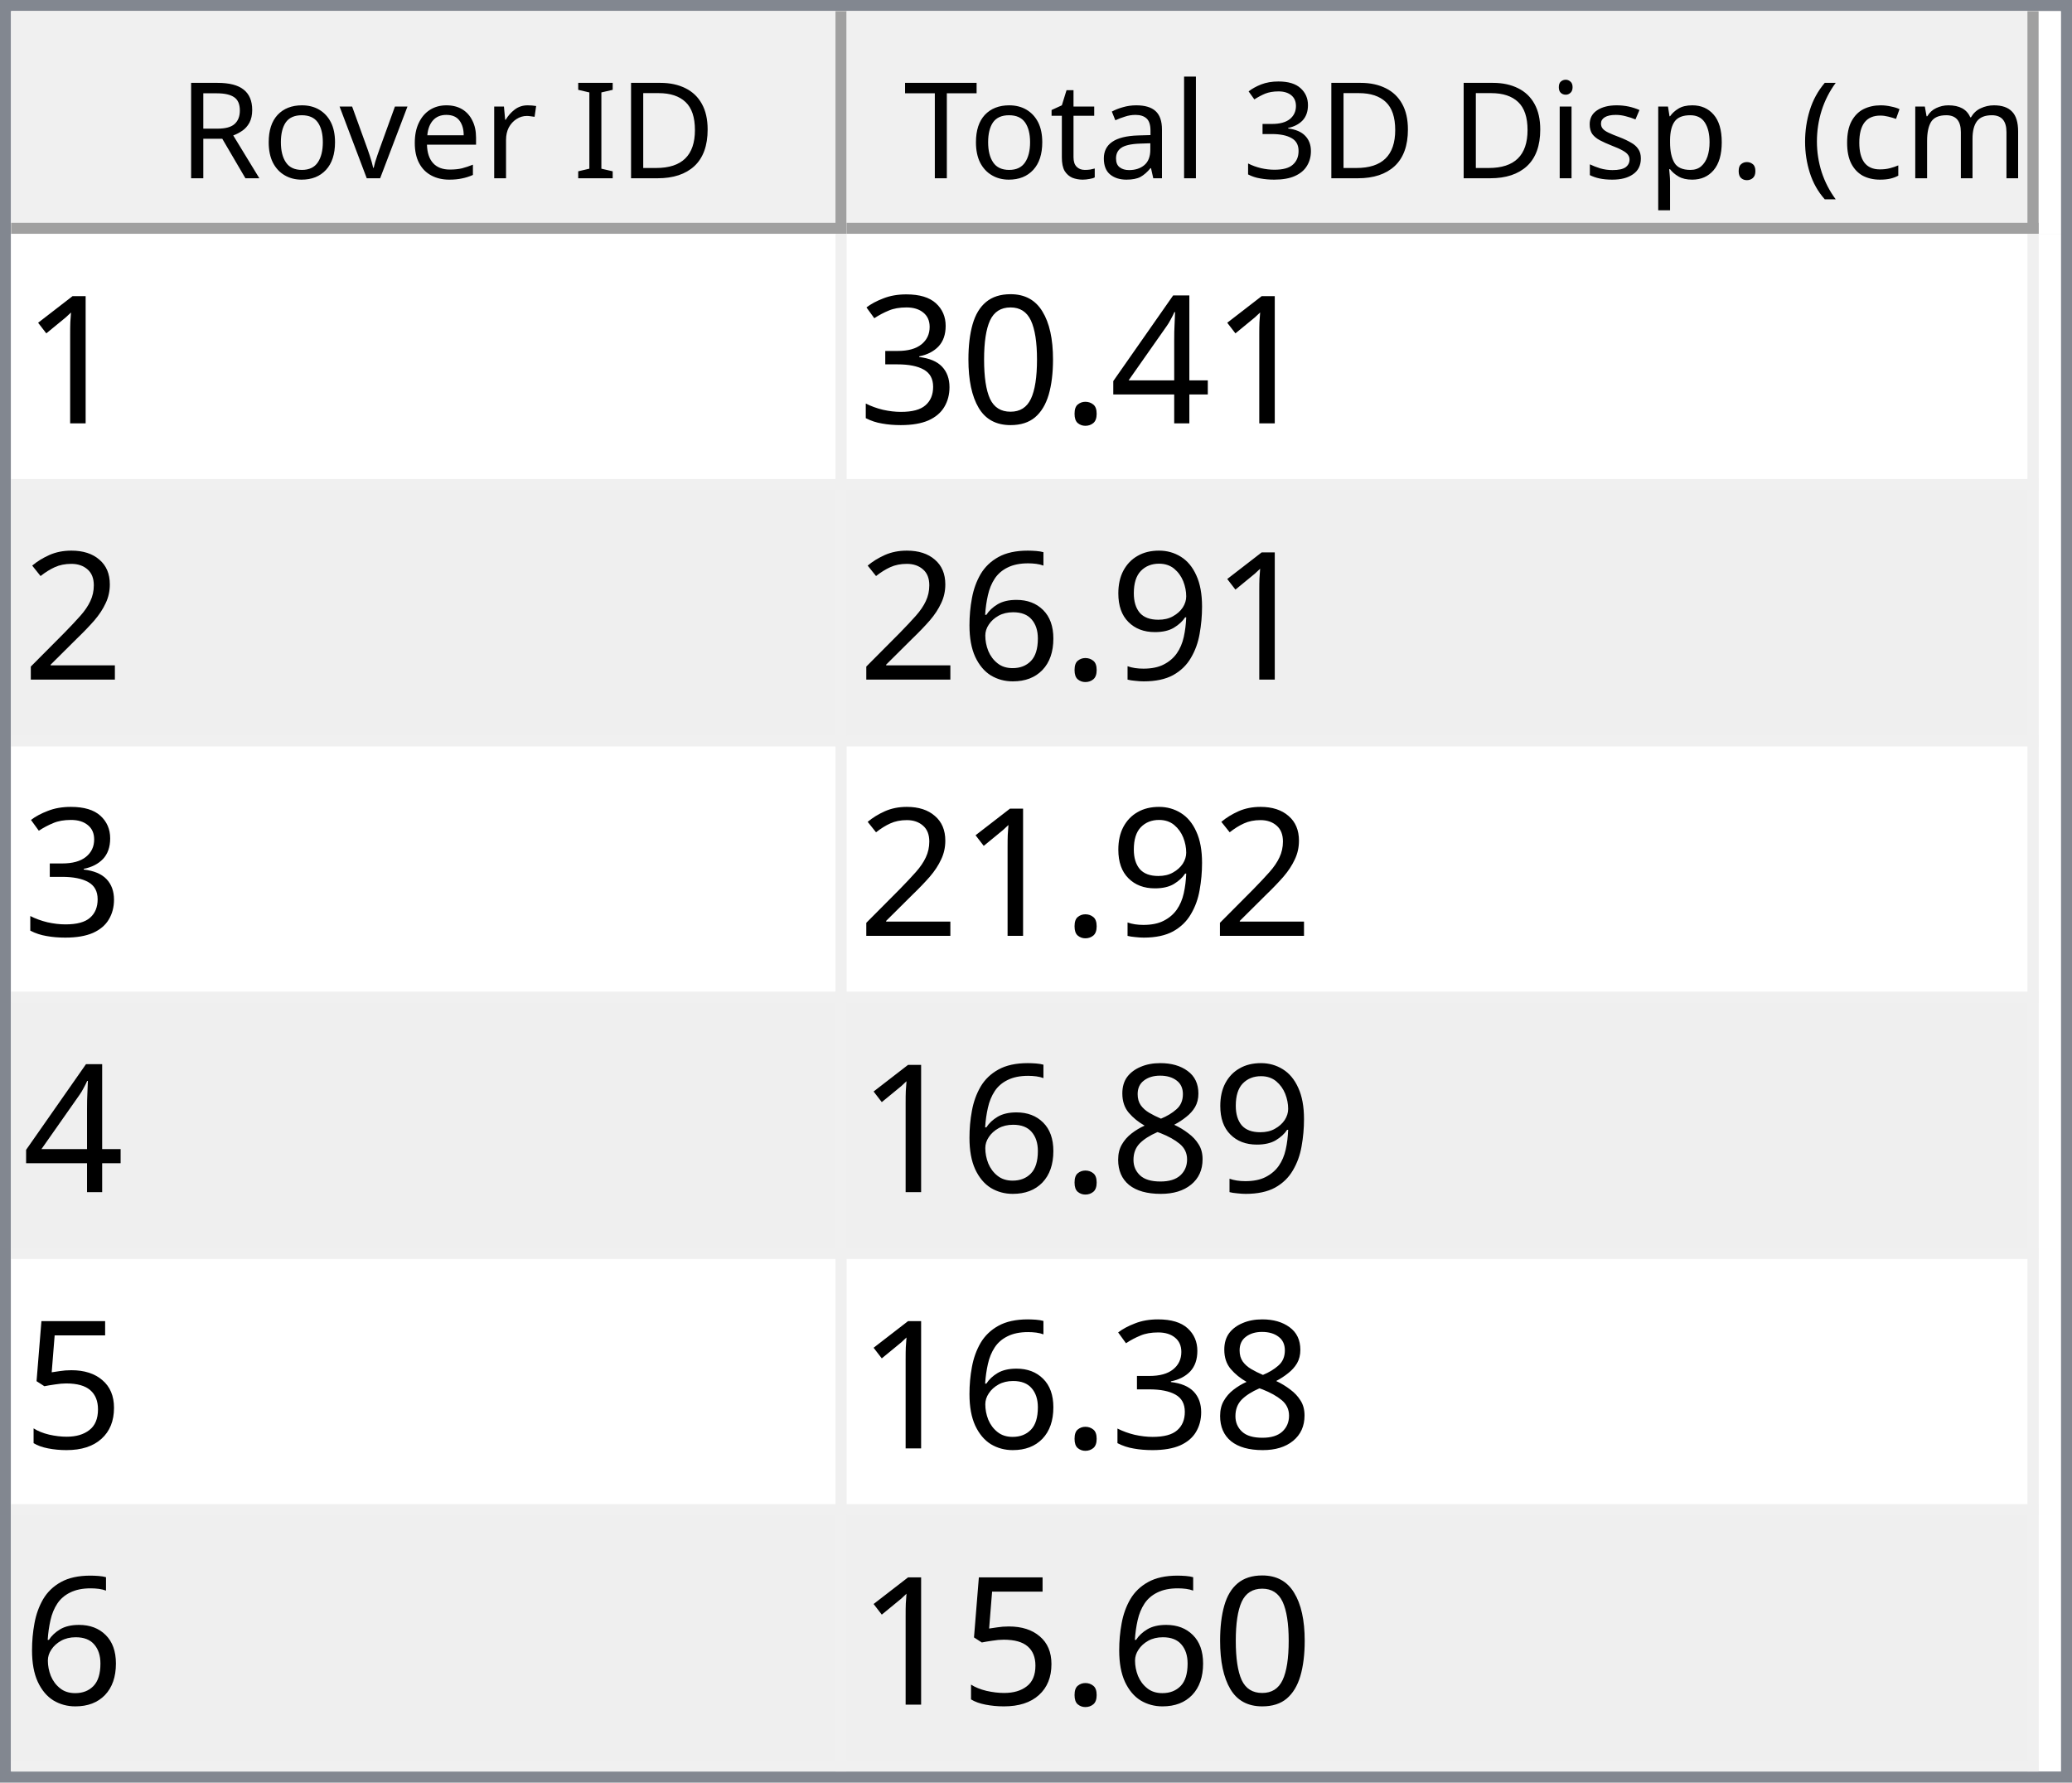
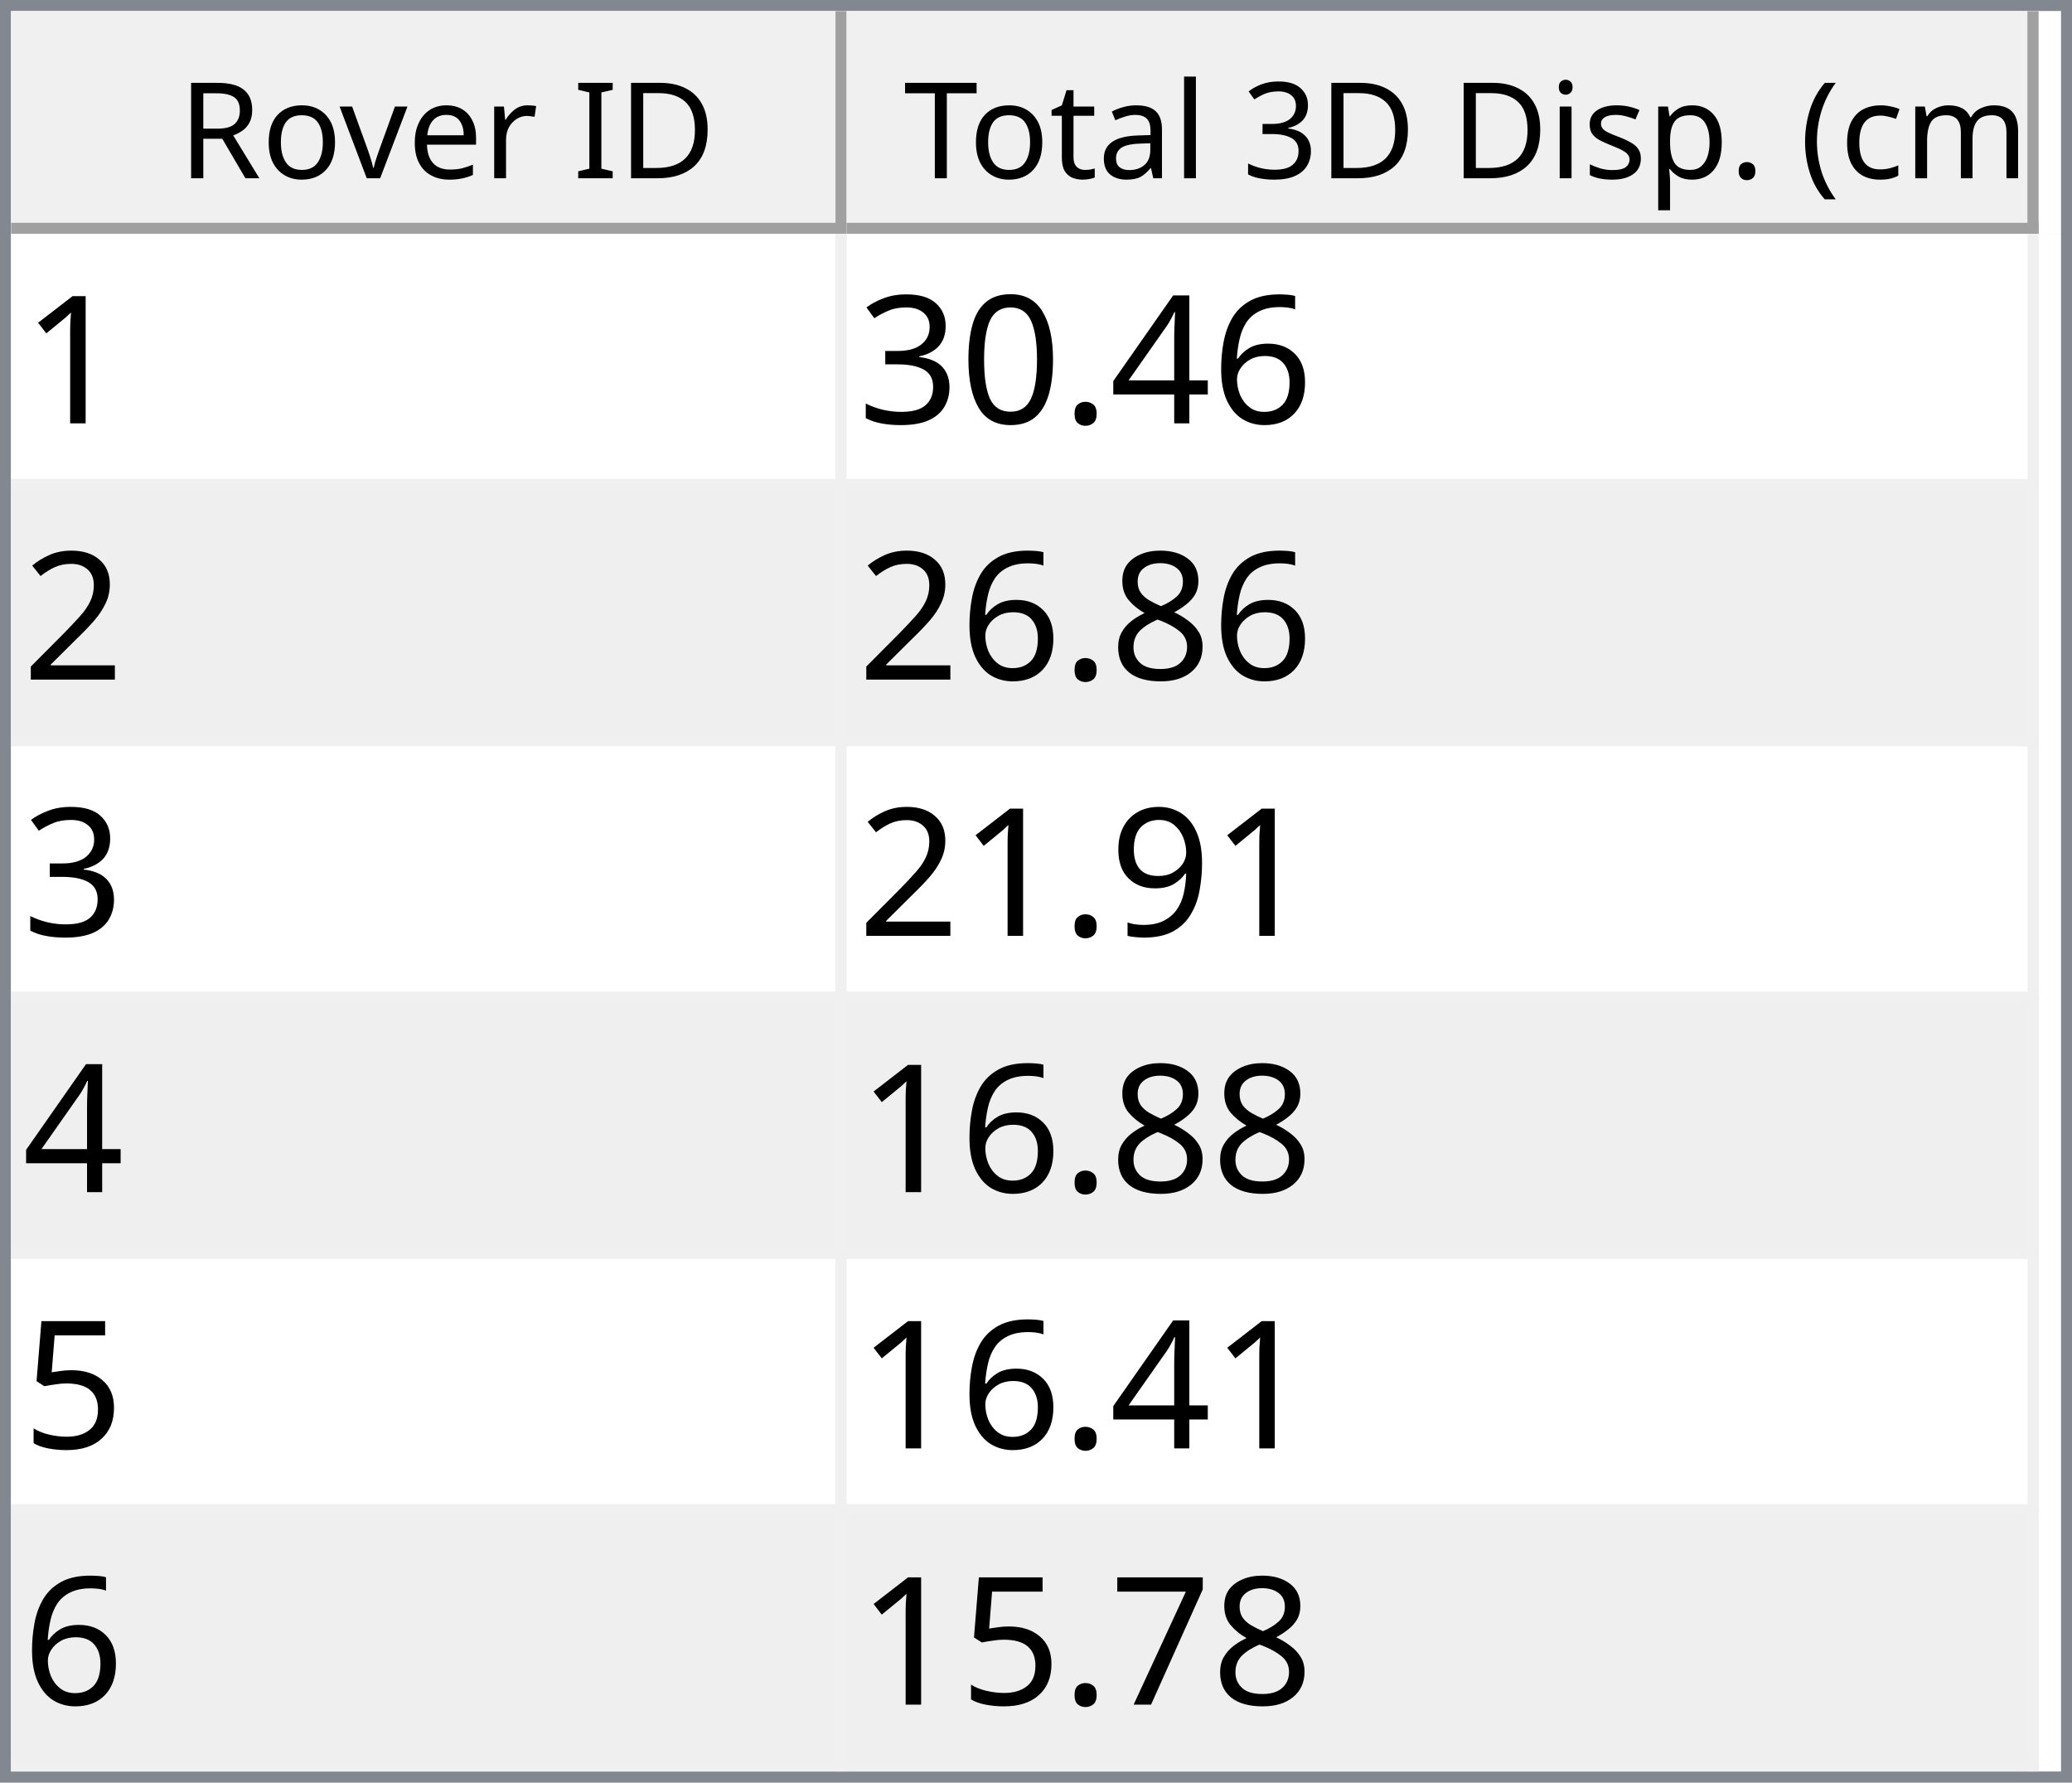
<svg xmlns="http://www.w3.org/2000/svg" style="fill-opacity:1; color-rendering:auto; color-interpolation:auto; text-rendering:auto; stroke:black; stroke-linecap:square; stroke-miterlimit:10; shape-rendering:auto; stroke-opacity:1; fill:black; stroke-dasharray:none; font-weight:normal; stroke-width:1; font-family:'Dialog'; font-style:normal; stroke-linejoin:miter; font-size:12px; stroke-dashoffset:0; image-rendering:auto;" width="186" height="160">
  <defs id="genericDefs" />
  <g>
    <defs id="defs1">
      <clipPath clipPathUnits="userSpaceOnUse" id="clipPath1">
        <path d="M0 0 L186 0 L186 160 L0 160 L0 0 Z" />
      </clipPath>
      <clipPath clipPathUnits="userSpaceOnUse" id="clipPath2">
        <path d="M0 0 L0 160 L186 160 L186 0 Z" />
      </clipPath>
      <clipPath clipPathUnits="userSpaceOnUse" id="clipPath3">
        <path d="M0 0 L0 20 L184 20 L184 0 Z" />
      </clipPath>
      <clipPath clipPathUnits="userSpaceOnUse" id="clipPath4">
        <path d="M0 0 L0 20 L75 20 L75 0 Z" />
      </clipPath>
      <clipPath clipPathUnits="userSpaceOnUse" id="clipPath5">
        <path d="M1 1 L1 19 L74 19 L74 1 Z" />
      </clipPath>
      <clipPath clipPathUnits="userSpaceOnUse" id="clipPath6">
        <path d="M0 0 L0 18 L73 18 L73 0 Z" />
      </clipPath>
      <clipPath clipPathUnits="userSpaceOnUse" id="clipPath7">
        <path d="M-0.5 -0.5 L-0.5 19.5 L74.5 19.5 L74.5 -0.5 Z" />
      </clipPath>
      <clipPath clipPathUnits="userSpaceOnUse" id="clipPath8">
        <path d="M0 0 L0 20 L107 20 L107 0 Z" />
      </clipPath>
      <clipPath clipPathUnits="userSpaceOnUse" id="clipPath9">
        <path d="M1 1 L1 19 L106 19 L106 1 Z" />
      </clipPath>
      <clipPath clipPathUnits="userSpaceOnUse" id="clipPath10">
        <path d="M0 0 L0 18 L105 18 L105 0 Z" />
      </clipPath>
      <clipPath clipPathUnits="userSpaceOnUse" id="clipPath11">
        <path d="M-0.5 -0.5 L-0.5 19.5 L106.5 19.5 L106.5 -0.5 Z" />
      </clipPath>
      <clipPath clipPathUnits="userSpaceOnUse" id="clipPath12">
        <path d="M0 0 L0 138 L184 138 L184 0 Z" />
      </clipPath>
      <clipPath clipPathUnits="userSpaceOnUse" id="clipPath13">
        <path d="M0 0 L0 138 L182 138 L182 0 Z" />
      </clipPath>
      <clipPath clipPathUnits="userSpaceOnUse" id="clipPath14">
        <path d="M-0.5 -0.5 L-0.5 137.5 L181.5 137.5 L181.5 -0.5 Z" />
      </clipPath>
      <clipPath clipPathUnits="userSpaceOnUse" id="clipPath15">
        <path d="M0 0 L0 22 L74 22 L74 0 Z" />
      </clipPath>
      <clipPath clipPathUnits="userSpaceOnUse" id="clipPath16">
        <path d="M0 0 L0 22 L106 22 L106 0 Z" />
      </clipPath>
      <font horiz-adv-x="64.551" id="font1">
        <font-face ascent="107.91" descent="25.098" units-per-em="100" style="font-style:normal; font-family:Segoe UI; font-weight:normal;" />
        <missing-glyph horiz-adv-x="64.551" d="M8.109 0 L8.109 68.266 L56.453 68.266 L56.453 0 L8.109 0 ZM15.328 7.234 L49.219 7.234 L49.219 61.031 L15.328 61.031 L15.328 7.234 Z" />
        <glyph unicode="D" horiz-adv-x="70.117" d="M9.188 0 L9.188 70.016 L28.516 70.016 Q65.531 70.016 65.531 35.891 Q65.531 19.672 55.25 9.836 Q44.969 0 27.734 0 L9.188 0 ZM17.391 62.594 L17.391 7.422 L27.828 7.422 Q41.609 7.422 49.273 14.797 Q56.938 22.172 56.938 35.688 Q56.938 62.594 28.328 62.594 L17.391 62.594 Z" />
        <glyph unicode="I" horiz-adv-x="26.611" d="M17.391 0 L9.188 0 L9.188 70.016 L17.391 70.016 L17.391 0 Z" />
        <glyph unicode=" " horiz-adv-x="27.393" d="" />
        <glyph unicode="r" horiz-adv-x="34.766" d="M34.188 41.891 Q32.078 43.5 28.125 43.5 Q23 43.5 19.555 38.672 Q16.109 33.844 16.109 25.484 L16.109 0 L8.109 0 L8.109 50 L16.109 50 L16.109 39.703 L16.312 39.703 Q18.016 44.969 21.531 47.922 Q25.047 50.875 29.391 50.875 Q32.516 50.875 34.188 50.203 L34.188 41.891 Z" />
        <glyph unicode="e" horiz-adv-x="52.295" d="M48.297 23 L12.984 23 Q13.188 14.656 17.484 10.109 Q21.781 5.562 29.297 5.562 Q37.75 5.562 44.828 11.141 L44.828 3.609 Q38.234 -1.172 27.391 -1.172 Q16.797 -1.172 10.742 5.641 Q4.688 12.453 4.688 24.812 Q4.688 36.469 11.305 43.82 Q17.922 51.172 27.734 51.172 Q37.547 51.172 42.922 44.828 Q48.297 38.484 48.297 27.203 L48.297 23 ZM40.094 29.781 Q40.047 36.719 36.75 40.578 Q33.453 44.438 27.594 44.438 Q21.922 44.438 17.969 40.383 Q14.016 36.328 13.094 29.781 L40.094 29.781 Z" />
        <glyph unicode="v" horiz-adv-x="47.9" d="M47.406 50 L27.484 0 L19.625 0 L0.688 50 L9.469 50 L22.172 13.672 Q23.578 9.672 23.922 6.688 L24.125 6.688 Q24.609 10.453 25.688 13.484 L38.969 50 L47.406 50 Z" />
        <glyph unicode="o" horiz-adv-x="58.594" d="M29 -1.172 Q17.922 -1.172 11.305 5.836 Q4.688 12.844 4.688 24.422 Q4.688 37.016 11.57 44.094 Q18.453 51.172 30.172 51.172 Q41.359 51.172 47.633 44.289 Q53.906 37.406 53.906 25.203 Q53.906 13.234 47.141 6.031 Q40.375 -1.172 29 -1.172 ZM29.594 44.438 Q21.875 44.438 17.383 39.188 Q12.891 33.938 12.891 24.703 Q12.891 15.828 17.43 10.695 Q21.969 5.562 29.594 5.562 Q37.359 5.562 41.531 10.594 Q45.703 15.625 45.703 24.906 Q45.703 34.281 41.531 39.359 Q37.359 44.438 29.594 44.438 Z" />
        <glyph unicode="R" horiz-adv-x="59.814" d="M59.375 0 L49.609 0 L37.891 19.625 Q36.281 22.359 34.766 24.289 Q33.25 26.219 31.664 27.438 Q30.078 28.656 28.25 29.219 Q26.422 29.781 24.125 29.781 L17.391 29.781 L17.391 0 L9.188 0 L9.188 70.016 L30.078 70.016 Q34.672 70.016 38.555 68.867 Q42.438 67.719 45.289 65.375 Q48.141 63.031 49.758 59.547 Q51.375 56.062 51.375 51.375 Q51.375 47.703 50.273 44.656 Q49.172 41.609 47.148 39.211 Q45.125 36.812 42.266 35.133 Q39.406 33.453 35.844 32.516 L35.844 32.328 Q37.594 31.547 38.891 30.547 Q40.188 29.547 41.359 28.18 Q42.531 26.812 43.68 25.078 Q44.828 23.344 46.234 21.047 L59.375 0 ZM17.391 62.594 L17.391 37.203 L28.516 37.203 Q31.594 37.203 34.203 38.133 Q36.812 39.062 38.719 40.797 Q40.625 42.531 41.703 45.047 Q42.781 47.562 42.781 50.688 Q42.781 56.297 39.141 59.445 Q35.5 62.594 28.609 62.594 L17.391 62.594 Z" />
        <glyph unicode=")" horiz-adv-x="30.176" d="M8.297 -15.922 L1.172 -15.922 Q16.406 2.344 16.406 26.812 Q16.406 51.469 1.078 70.016 L8.297 70.016 Q23.531 52.156 23.531 26.703 Q23.531 1.375 8.297 -15.922 Z" />
        <glyph unicode="m" horiz-adv-x="86.133" d="M79.109 0 L71.094 0 L71.094 28.719 Q71.094 37.016 68.531 40.727 Q65.969 44.438 59.906 44.438 Q54.781 44.438 51.195 39.75 Q47.609 35.062 47.609 28.516 L47.609 0 L39.594 0 L39.594 29.688 Q39.594 44.438 28.219 44.438 Q22.953 44.438 19.531 40.016 Q16.109 35.594 16.109 28.516 L16.109 0 L8.109 0 L8.109 50 L16.109 50 L16.109 42.094 L16.312 42.094 Q21.625 51.172 31.844 51.172 Q36.969 51.172 40.773 48.312 Q44.578 45.453 46 40.828 Q51.562 51.172 62.594 51.172 Q79.109 51.172 79.109 30.812 L79.109 0 Z" />
        <glyph unicode="c" horiz-adv-x="46.191" d="M42.188 2.297 Q36.422 -1.172 28.516 -1.172 Q17.828 -1.172 11.258 5.789 Q4.688 12.75 4.688 23.828 Q4.688 36.188 11.766 43.68 Q18.844 51.172 30.672 51.172 Q37.25 51.172 42.281 48.734 L42.281 40.531 Q36.719 44.438 30.375 44.438 Q22.703 44.438 17.797 38.945 Q12.891 33.453 12.891 24.516 Q12.891 15.719 17.508 10.641 Q22.125 5.562 29.891 5.562 Q36.422 5.562 42.188 9.906 L42.188 2.297 Z" />
        <glyph unicode="(" horiz-adv-x="30.176" d="M29.109 -15.922 L21.969 -15.922 Q6.844 1.375 6.844 26.703 Q6.844 52.156 21.969 70.016 L29.203 70.016 Q13.875 51.469 13.875 26.812 Q13.875 2.344 29.109 -15.922 Z" />
        <glyph unicode="." horiz-adv-x="21.68" d="M10.891 -1.078 Q8.641 -1.078 7.055 0.539 Q5.469 2.156 5.469 4.391 Q5.469 6.641 7.055 8.273 Q8.641 9.906 10.891 9.906 Q13.188 9.906 14.797 8.273 Q16.406 6.641 16.406 4.391 Q16.406 2.156 14.797 0.539 Q13.188 -1.078 10.891 -1.078 Z" />
        <glyph unicode="p" horiz-adv-x="58.789" d="M16.312 7.234 L16.109 7.234 L16.109 -23 L8.109 -23 L8.109 50 L16.109 50 L16.109 41.219 L16.312 41.219 Q22.219 51.172 33.594 51.172 Q43.266 51.172 48.688 44.461 Q54.109 37.75 54.109 26.469 Q54.109 13.922 48 6.375 Q41.891 -1.172 31.297 -1.172 Q21.578 -1.172 16.312 7.234 ZM16.109 27.391 L16.109 20.406 Q16.109 14.203 20.141 9.883 Q24.172 5.562 30.375 5.562 Q37.641 5.562 41.773 11.133 Q45.906 16.703 45.906 26.609 Q45.906 34.969 42.047 39.703 Q38.188 44.438 31.594 44.438 Q24.609 44.438 20.359 39.578 Q16.109 34.719 16.109 27.391 Z" />
        <glyph unicode="s" horiz-adv-x="42.432" d="M5.078 1.812 L5.078 10.406 Q11.625 5.562 19.484 5.562 Q30.031 5.562 30.031 12.594 Q30.031 14.594 29.125 15.992 Q28.219 17.391 26.68 18.461 Q25.141 19.531 23.07 20.383 Q21 21.234 18.609 22.172 Q15.281 23.484 12.766 24.828 Q10.25 26.172 8.57 27.859 Q6.891 29.547 6.031 31.695 Q5.172 33.844 5.172 36.719 Q5.172 40.234 6.789 42.945 Q8.406 45.656 11.086 47.484 Q13.766 49.312 17.211 50.242 Q20.656 51.172 24.312 51.172 Q30.812 51.172 35.938 48.922 L35.938 40.828 Q30.422 44.438 23.25 44.438 Q21 44.438 19.195 43.922 Q17.391 43.406 16.094 42.477 Q14.797 41.547 14.086 40.258 Q13.375 38.969 13.375 37.406 Q13.375 35.453 14.086 34.133 Q14.797 32.812 16.164 31.789 Q17.531 30.766 19.484 29.938 Q21.438 29.109 23.922 28.125 Q27.25 26.859 29.883 25.516 Q32.516 24.172 34.375 22.484 Q36.234 20.797 37.234 18.602 Q38.234 16.406 38.234 13.375 Q38.234 9.672 36.602 6.938 Q34.969 4.203 32.234 2.398 Q29.5 0.594 25.93 -0.289 Q22.359 -1.172 18.453 -1.172 Q10.75 -1.172 5.078 1.812 Z" />
        <glyph unicode="i" horiz-adv-x="24.219" d="M12.203 62.703 Q10.062 62.703 8.547 64.164 Q7.031 65.625 7.031 67.875 Q7.031 70.125 8.547 71.609 Q10.062 73.094 12.203 73.094 Q14.406 73.094 15.945 71.609 Q17.484 70.125 17.484 67.875 Q17.484 65.719 15.945 64.211 Q14.406 62.703 12.203 62.703 ZM16.109 0 L8.109 0 L8.109 50 L16.109 50 L16.109 0 Z" />
        <glyph unicode="3" horiz-adv-x="53.906" d="M46.531 19.828 Q46.531 15.094 44.75 11.211 Q42.969 7.328 39.719 4.57 Q36.469 1.812 31.93 0.297 Q27.391 -1.219 21.922 -1.219 Q11.922 -1.219 6 2.594 L6 11.188 Q13.094 5.609 22.219 5.609 Q25.875 5.609 28.828 6.539 Q31.781 7.469 33.906 9.227 Q36.031 10.984 37.18 13.477 Q38.328 15.969 38.328 19.094 Q38.328 32.812 18.797 32.812 L12.984 32.812 L12.984 39.594 L18.5 39.594 Q35.797 39.594 35.797 52.484 Q35.797 64.406 22.609 64.406 Q15.188 64.406 8.688 59.422 L8.688 67.188 Q15.375 71.188 24.609 71.188 Q29 71.188 32.57 69.969 Q36.141 68.75 38.68 66.555 Q41.219 64.359 42.609 61.281 Q44 58.203 44 54.5 Q44 40.672 30.031 36.719 L30.031 36.531 Q33.594 36.141 36.625 34.797 Q39.656 33.453 41.852 31.305 Q44.047 29.156 45.289 26.25 Q46.531 23.344 46.531 19.828 Z" />
        <glyph unicode="l" horiz-adv-x="24.219" d="M16.109 0 L8.109 0 L8.109 74.031 L16.109 74.031 L16.109 0 Z" />
        <glyph unicode="a" horiz-adv-x="50.879" d="M43.891 0 L35.891 0 L35.891 7.812 L35.688 7.812 Q30.469 -1.172 20.312 -1.172 Q12.844 -1.172 8.617 2.781 Q4.391 6.734 4.391 13.281 Q4.391 27.297 20.906 29.594 L35.891 31.688 Q35.891 44.438 25.594 44.438 Q16.547 44.438 9.281 38.281 L9.281 46.484 Q16.656 51.172 26.266 51.172 Q43.891 51.172 43.891 32.516 L43.891 0 ZM35.891 25.297 L23.828 23.641 Q18.266 22.859 15.43 20.875 Q12.594 18.891 12.594 13.875 Q12.594 10.203 15.211 7.883 Q17.828 5.562 22.172 5.562 Q28.125 5.562 32.008 9.742 Q35.891 13.922 35.891 20.312 L35.891 25.297 Z" />
        <glyph unicode="t" horiz-adv-x="33.887" d="M31.297 0.484 Q28.469 -1.078 23.828 -1.078 Q10.688 -1.078 10.688 13.578 L10.688 43.172 L2.094 43.172 L2.094 50 L10.688 50 L10.688 62.203 L18.703 64.797 L18.703 50 L31.297 50 L31.297 43.172 L18.703 43.172 L18.703 14.984 Q18.703 9.969 20.414 7.82 Q22.125 5.672 26.078 5.672 Q29.109 5.672 31.297 7.328 L31.297 0.484 Z" />
        <glyph unicode="T" horiz-adv-x="52.393" d="M50.594 62.594 L30.375 62.594 L30.375 0 L22.172 0 L22.172 62.594 L2 62.594 L2 70.016 L50.594 70.016 L50.594 62.594 Z" />
      </font>
      <font horiz-adv-x="75.0" id="font2">
        <font-face ascent="100.537" descent="21.973" units-per-em="100" style="font-style:normal; font-family:sans-serif; font-weight:normal;" />
        <missing-glyph horiz-adv-x="75.0" d="M12.5 0 L12.5 62.5 L62.5 62.5 L62.5 0 L12.5 0 ZM14.062 1.562 L60.938 1.562 L60.938 60.938 L14.062 60.938 L14.062 1.562 Z" />
        <glyph unicode="1" horiz-adv-x="55.615" d="M37.25 0 L28.469 0 L28.469 56 Q25.297 52.984 20.141 49.953 Q14.984 46.922 10.891 45.406 L10.891 53.906 Q18.266 57.375 23.781 62.305 Q29.297 67.234 31.594 71.875 L37.25 71.875 L37.25 0 Z" />
+         <glyph unicode="6" horiz-adv-x="55.615" d="M49.75 54.047 L41.016 53.375 Q39.844 58.547 37.703 60.891 Q34.125 64.656 28.906 64.656 Q24.703 64.656 21.531 62.312 Q17.391 59.281 14.992 53.469 Q12.594 47.656 12.5 36.922 Q15.672 41.75 20.266 44.094 Q24.859 46.438 29.891 46.438 Q38.672 46.438 44.852 39.969 Q51.031 33.5 51.031 23.25 Q51.031 16.5 48.125 10.719 Q45.219 4.938 40.141 1.859 Q35.062 -1.219 28.609 -1.219 Q17.625 -1.219 10.695 6.859 Q3.766 14.938 3.766 33.5 Q3.766 54.25 11.422 63.672 Q18.109 71.875 29.438 71.875 Q37.891 71.875 43.289 67.141 Q48.688 62.406 49.75 54.047 ZM13.875 23.188 Q13.875 18.656 15.797 14.508 Q17.719 10.359 21.188 8.18 Q24.656 6 28.469 6 Q34.031 6 38.039 10.492 Q42.047 14.984 42.047 22.703 Q42.047 30.125 38.086 34.398 Q34.125 38.672 28.125 38.672 Q22.172 38.672 18.023 34.398 Q13.875 30.125 13.875 23.188 Z" />
        <glyph unicode="4" horiz-adv-x="55.615" d="M32.328 0 L32.328 17.141 L1.266 17.141 L1.266 25.203 L33.938 71.578 L41.109 71.578 L41.109 25.203 L50.781 25.203 L50.781 17.141 L41.109 17.141 L41.109 0 L32.328 0 ZM32.328 25.203 L32.328 57.469 L9.906 25.203 L32.328 25.203 Z" />
        <glyph unicode="." horiz-adv-x="27.783" d="M9.078 0 L9.078 10.016 L19.094 10.016 L19.094 0 L9.078 0 Z" />
        <glyph unicode="0" horiz-adv-x="55.615" d="M4.156 35.297 Q4.156 48 6.766 55.742 Q9.375 63.484 14.523 67.68 Q19.672 71.875 27.484 71.875 Q33.25 71.875 37.594 69.555 Q41.938 67.234 44.773 62.867 Q47.609 58.5 49.219 52.227 Q50.828 45.953 50.828 35.297 Q50.828 22.703 48.242 14.969 Q45.656 7.234 40.508 3.008 Q35.359 -1.219 27.484 -1.219 Q17.141 -1.219 11.234 6.203 Q4.156 15.141 4.156 35.297 ZM13.188 35.297 Q13.188 17.672 17.312 11.836 Q21.438 6 27.484 6 Q33.547 6 37.672 11.859 Q41.797 17.719 41.797 35.297 Q41.797 52.984 37.672 58.789 Q33.547 64.594 27.391 64.594 Q21.344 64.594 17.719 59.469 Q13.188 52.938 13.188 35.297 Z" />
        <glyph unicode="3" horiz-adv-x="55.615" d="M4.203 18.891 L12.984 20.062 Q14.5 12.594 18.141 9.297 Q21.781 6 27 6 Q33.203 6 37.477 10.297 Q41.75 14.594 41.75 20.953 Q41.75 27 37.797 30.93 Q33.844 34.859 27.734 34.859 Q25.25 34.859 21.531 33.891 L22.516 41.609 Q23.391 41.5 23.922 41.5 Q29.547 41.5 34.039 44.43 Q38.531 47.359 38.531 53.469 Q38.531 58.297 35.258 61.477 Q31.984 64.656 26.812 64.656 Q21.688 64.656 18.266 61.43 Q14.844 58.203 13.875 51.766 L5.078 53.328 Q6.688 62.156 12.398 67.016 Q18.109 71.875 26.609 71.875 Q32.469 71.875 37.398 69.359 Q42.328 66.844 44.945 62.5 Q47.562 58.156 47.562 53.266 Q47.562 48.641 45.07 44.828 Q42.578 41.016 37.703 38.766 Q44.047 37.312 47.562 32.695 Q51.078 28.078 51.078 21.141 Q51.078 11.766 44.242 5.25 Q37.406 -1.266 26.953 -1.266 Q17.531 -1.266 11.305 4.352 Q5.078 9.969 4.203 18.891 Z" />
        <glyph unicode="2" horiz-adv-x="55.615" d="M50.344 8.453 L50.344 0 L3.031 0 Q2.938 3.172 4.047 6.109 Q5.859 10.938 9.836 15.625 Q13.812 20.312 21.344 26.469 Q33.016 36.031 37.117 41.625 Q41.219 47.219 41.219 52.203 Q41.219 57.422 37.477 61.008 Q33.734 64.594 27.734 64.594 Q21.391 64.594 17.578 60.789 Q13.766 56.984 13.719 50.25 L4.688 51.172 Q5.609 61.281 11.664 66.578 Q17.719 71.875 27.938 71.875 Q38.234 71.875 44.242 66.164 Q50.25 60.453 50.25 52 Q50.25 47.703 48.492 43.555 Q46.734 39.406 42.656 34.812 Q38.578 30.219 29.109 22.219 Q21.188 15.578 18.945 13.211 Q16.703 10.844 15.234 8.453 L50.344 8.453 Z" />
+         <glyph unicode="8" horiz-adv-x="55.615" d="M17.672 38.812 Q12.203 40.828 9.57 44.539 Q6.938 48.25 6.938 53.422 Q6.938 61.234 12.555 66.555 Q18.172 71.875 27.484 71.875 Q36.859 71.875 42.578 66.43 Q48.297 60.984 48.297 53.172 Q48.297 48.188 45.68 44.508 Q43.062 40.828 37.75 38.812 Q44.344 36.672 47.781 31.883 Q51.219 27.094 51.219 20.453 Q51.219 11.281 44.727 5.031 Q38.234 -1.219 27.641 -1.219 Q17.047 -1.219 10.547 5.055 Q4.047 11.328 4.047 20.703 Q4.047 27.688 7.594 32.398 Q11.141 37.109 17.672 38.812 ZM15.922 53.719 Q15.922 48.641 19.195 45.414 Q22.469 42.188 27.688 42.188 Q32.766 42.188 36.016 45.383 Q39.266 48.578 39.266 53.219 Q39.266 58.062 35.914 61.359 Q32.562 64.656 27.594 64.656 Q22.562 64.656 19.242 61.43 Q15.922 58.203 15.922 53.719 ZM13.094 20.656 Q13.094 16.891 14.875 13.375 Q16.656 9.859 20.172 7.93 Q23.688 6 27.734 6 Q34.031 6 38.133 10.055 Q42.234 14.109 42.234 20.359 Q42.234 26.703 38.016 30.859 Q33.797 35.016 27.438 35.016 Q21.234 35.016 17.164 30.914 Q13.094 26.812 13.094 20.656 Z" />
        <glyph unicode="9" horiz-adv-x="55.615" d="M5.469 16.547 L13.922 17.328 Q14.984 11.375 18.016 8.688 Q21.047 6 25.781 6 Q29.828 6 32.883 7.859 Q35.938 9.719 37.891 12.82 Q39.844 15.922 41.164 21.195 Q42.484 26.469 42.484 31.938 Q42.484 32.516 42.438 33.688 Q39.797 29.5 35.234 26.883 Q30.672 24.266 25.344 24.266 Q16.453 24.266 10.305 30.711 Q4.156 37.156 4.156 47.703 Q4.156 58.594 10.578 65.234 Q17 71.875 26.656 71.875 Q33.641 71.875 39.43 68.117 Q45.219 64.359 48.219 57.398 Q51.219 50.438 51.219 37.25 Q51.219 23.531 48.242 15.406 Q45.266 7.281 39.383 3.031 Q33.5 -1.219 25.594 -1.219 Q17.188 -1.219 11.867 3.445 Q6.547 8.109 5.469 16.547 ZM41.453 48.141 Q41.453 55.719 37.43 60.156 Q33.406 64.594 27.734 64.594 Q21.875 64.594 17.531 59.812 Q13.188 55.031 13.188 47.406 Q13.188 40.578 17.312 36.305 Q21.438 32.031 27.484 32.031 Q33.594 32.031 37.523 36.305 Q41.453 40.578 41.453 48.141 Z" />
-         <glyph unicode="6" horiz-adv-x="55.615" d="M49.75 54.047 L41.016 53.375 Q39.844 58.547 37.703 60.891 Q34.125 64.656 28.906 64.656 Q24.703 64.656 21.531 62.312 Q17.391 59.281 14.992 53.469 Q12.594 47.656 12.5 36.922 Q15.672 41.75 20.266 44.094 Q24.859 46.438 29.891 46.438 Q38.672 46.438 44.852 39.969 Q51.031 33.5 51.031 23.25 Q51.031 16.5 48.125 10.719 Q45.219 4.938 40.141 1.859 Q35.062 -1.219 28.609 -1.219 Q17.625 -1.219 10.695 6.859 Q3.766 14.938 3.766 33.5 Q3.766 54.25 11.422 63.672 Q18.109 71.875 29.438 71.875 Q37.891 71.875 43.289 67.141 Q48.688 62.406 49.75 54.047 ZM13.875 23.188 Q13.875 18.656 15.797 14.508 Q17.719 10.359 21.188 8.18 Q24.656 6 28.469 6 Q34.031 6 38.039 10.492 Q42.047 14.984 42.047 22.703 Q42.047 30.125 38.086 34.398 Q34.125 38.672 28.125 38.672 Q22.172 38.672 18.023 34.398 Q13.875 30.125 13.875 23.188 Z" />
-         <glyph unicode="8" horiz-adv-x="55.615" d="M17.672 38.812 Q12.203 40.828 9.57 44.539 Q6.938 48.25 6.938 53.422 Q6.938 61.234 12.555 66.555 Q18.172 71.875 27.484 71.875 Q36.859 71.875 42.578 66.43 Q48.297 60.984 48.297 53.172 Q48.297 48.188 45.68 44.508 Q43.062 40.828 37.75 38.812 Q44.344 36.672 47.781 31.883 Q51.219 27.094 51.219 20.453 Q51.219 11.281 44.727 5.031 Q38.234 -1.219 27.641 -1.219 Q17.047 -1.219 10.547 5.055 Q4.047 11.328 4.047 20.703 Q4.047 27.688 7.594 32.398 Q11.141 37.109 17.672 38.812 ZM15.922 53.719 Q15.922 48.641 19.195 45.414 Q22.469 42.188 27.688 42.188 Q32.766 42.188 36.016 45.383 Q39.266 48.578 39.266 53.219 Q39.266 58.062 35.914 61.359 Q32.562 64.656 27.594 64.656 Q22.562 64.656 19.242 61.43 Q15.922 58.203 15.922 53.719 ZM13.094 20.656 Q13.094 16.891 14.875 13.375 Q16.656 9.859 20.172 7.93 Q23.688 6 27.734 6 Q34.031 6 38.133 10.055 Q42.234 14.109 42.234 20.359 Q42.234 26.703 38.016 30.859 Q33.797 35.016 27.438 35.016 Q21.234 35.016 17.164 30.914 Q13.094 26.812 13.094 20.656 Z" />
        <glyph unicode="5" horiz-adv-x="55.615" d="M4.156 18.75 L13.375 19.531 Q14.406 12.797 18.141 9.398 Q21.875 6 27.156 6 Q33.5 6 37.891 10.789 Q42.281 15.578 42.281 23.484 Q42.281 31 38.062 35.352 Q33.844 39.703 27 39.703 Q22.75 39.703 19.336 37.773 Q15.922 35.844 13.969 32.766 L5.719 33.844 L12.641 70.609 L48.25 70.609 L48.25 62.203 L19.672 62.203 L15.828 42.969 Q22.266 47.469 29.344 47.469 Q38.719 47.469 45.164 40.969 Q51.609 34.469 51.609 24.266 Q51.609 14.547 45.953 7.469 Q39.062 -1.219 27.156 -1.219 Q17.391 -1.219 11.211 4.25 Q5.031 9.719 4.156 18.75 Z" />
+         <glyph unicode="7" horiz-adv-x="55.615" d="M4.734 62.203 L4.734 70.656 L51.078 70.656 L51.078 63.812 Q44.234 56.547 37.523 44.484 Q30.812 32.422 27.156 19.672 Q24.516 10.688 23.781 0 L14.75 0 Q14.891 8.453 18.062 20.414 Q21.234 32.375 27.172 43.484 Q33.109 54.594 39.797 62.203 L4.734 62.203 Z" />
      </font>
    </defs>
    <g style="fill:white; stroke:white;">
      <rect x="0" y="0" width="186" style="clip-path:url(#clipPath1); stroke:none;" height="160" />
    </g>
    <g style="fill:white; text-rendering:optimizeSpeed; color-rendering:optimizeSpeed; image-rendering:optimizeSpeed; shape-rendering:crispEdges; stroke:white; color-interpolation:sRGB;">
      <rect x="0" width="186" height="160" y="0" style="stroke:none;" />
      <path style="stroke:none;" d="M0 160 L186 160 L186 0 L0 0 Z" />
    </g>
    <g style="fill:rgb(240,240,240); font-family:'Segoe UI'; stroke:rgb(240,240,240);">
      <rect x="0" y="0" width="186" style="clip-path:url(#clipPath2); stroke:none;" height="160" />
    </g>
    <g style="fill:rgb(130,135,144); font-family:'Segoe UI'; stroke:rgb(130,135,144);">
      <path d="M0 0 L186 0 L186 160 L0 160 L0 0 ZM1 1 L185 1 L185 159 L1 159 L1 1 Z" style="fill-rule:evenodd; clip-path:url(#clipPath2); stroke:none;" />
    </g>
    <g style="fill:white; font-family:'Segoe UI'; stroke:white;" transform="translate(1,1)">
      <rect x="0" y="0" width="184" style="clip-path:url(#clipPath3); stroke:none;" height="20" />
    </g>
    <g style="fill:rgb(240,240,240); font-family:'Segoe UI'; stroke:rgb(240,240,240);" transform="translate(1,1)">
      <rect x="0" y="0" width="75" style="clip-path:url(#clipPath4); stroke:none;" height="20" />
    </g>
    <g style="font-family:'Segoe UI';" transform="translate(2,2)">
      <text x="14" xml:space="preserve" y="14" style="clip-path:url(#clipPath6); stroke:none;">Rover ID</text>
    </g>
    <g style="fill:rgb(160,160,160); font-family:'Segoe UI'; stroke:rgb(160,160,160); stroke-linejoin:bevel;" transform="translate(1.5,1.5)">
      <line x1="74" x2="74" y1="0" style="fill:none; clip-path:url(#clipPath7);" y2="19" />
    </g>
    <g style="fill:rgb(160,160,160); font-family:'Segoe UI'; stroke:rgb(160,160,160); stroke-linejoin:bevel;" transform="matrix(1,0,0,1,1,1) translate(0.5,0.5)">
      <line x1="0" x2="74" y1="19" style="fill:none; clip-path:url(#clipPath7);" y2="19" />
    </g>
    <g style="fill:rgb(240,240,240); font-family:'Segoe UI'; stroke:rgb(240,240,240);" transform="translate(76,1)">
      <rect x="0" y="0" width="107" style="clip-path:url(#clipPath8); stroke:none;" height="20" />
    </g>
    <g style="font-family:'Segoe UI';" transform="translate(77,2)">
      <text x="1" xml:space="preserve" y="14" style="clip-path:url(#clipPath10); stroke:none;"> Total 3D Disp. (cm)</text>
    </g>
    <g style="fill:rgb(160,160,160); font-family:'Segoe UI'; stroke:rgb(160,160,160); stroke-linejoin:bevel;" transform="translate(76.5,1.5)">
      <line x1="106" x2="106" y1="0" style="fill:none; clip-path:url(#clipPath11);" y2="19" />
    </g>
    <g style="fill:rgb(160,160,160); font-family:'Segoe UI'; stroke:rgb(160,160,160); stroke-linejoin:bevel;" transform="matrix(1,0,0,1,76,1) translate(0.5,0.5)">
      <line x1="0" x2="106" y1="19" style="fill:none; clip-path:url(#clipPath11);" y2="19" />
    </g>
    <g style="fill:white; font-family:'Segoe UI'; stroke:white;" transform="translate(1,21)">
      <rect x="0" y="0" width="184" style="clip-path:url(#clipPath12); stroke:none;" height="138" />
    </g>
    <g style="fill:rgb(240,240,240); font-size:16px; font-family:sans-serif; stroke:rgb(240,240,240);" transform="translate(1,21)">
      <rect x="0" y="0" width="182" style="clip-path:url(#clipPath13); stroke:none;" height="138" />
      <line transform="translate(0.5,0.5)" x1="0" x2="181" y1="22" style="clip-path:url(#clipPath14); fill:none; stroke-linejoin:bevel;" y2="22" />
    </g>
    <g transform="matrix(1,0,0,1,1,21) translate(0.5,0.5)" style="fill:rgb(240,240,240); font-size:16px; font-family:sans-serif; stroke:rgb(240,240,240); stroke-linejoin:bevel;">
      <line x1="0" x2="181" y1="45" style="fill:none; clip-path:url(#clipPath14);" y2="45" />
    </g>
    <g transform="matrix(1,0,0,1,1,21) translate(0.5,0.5)" style="fill:rgb(240,240,240); font-size:16px; font-family:sans-serif; stroke:rgb(240,240,240); stroke-linejoin:bevel;">
      <line x1="0" x2="181" y1="68" style="fill:none; clip-path:url(#clipPath14);" y2="68" />
    </g>
    <g transform="matrix(1,0,0,1,1,21) translate(0.5,0.5)" style="fill:rgb(240,240,240); font-size:16px; font-family:sans-serif; stroke:rgb(240,240,240); stroke-linejoin:bevel;">
      <line x1="0" x2="181" y1="91" style="fill:none; clip-path:url(#clipPath14);" y2="91" />
    </g>
    <g transform="matrix(1,0,0,1,1,21) translate(0.5,0.5)" style="fill:rgb(240,240,240); font-size:16px; font-family:sans-serif; stroke:rgb(240,240,240); stroke-linejoin:bevel;">
      <line x1="0" x2="181" y1="114" style="fill:none; clip-path:url(#clipPath14);" y2="114" />
    </g>
    <g transform="matrix(1,0,0,1,1,21) translate(0.5,0.5)" style="fill:rgb(240,240,240); font-size:16px; font-family:sans-serif; stroke:rgb(240,240,240); stroke-linejoin:bevel;">
      <line x1="0" x2="181" y1="137" style="fill:none; clip-path:url(#clipPath14);" y2="137" />
    </g>
    <g transform="matrix(1,0,0,1,1,21) translate(0.5,0.5)" style="fill:rgb(240,240,240); font-size:16px; font-family:sans-serif; stroke:rgb(240,240,240); stroke-linejoin:bevel;">
      <line x1="74" x2="74" y1="0" style="fill:none; clip-path:url(#clipPath14);" y2="137" />
    </g>
    <g transform="matrix(1,0,0,1,1,21) translate(0.5,0.5)" style="fill:rgb(240,240,240); font-size:16px; font-family:sans-serif; stroke:rgb(240,240,240); stroke-linejoin:bevel;">
      <line x1="181" x2="181" y1="0" style="fill:none; clip-path:url(#clipPath14);" y2="137" />
    </g>
    <g style="fill:white; font-size:16px; font-family:sans-serif; stroke:white;" transform="matrix(1,0,0,1,1,21)">
      <rect x="0" y="0" width="74" style="clip-path:url(#clipPath15); stroke:none;" height="22" />
      <text x="1" y="17" style="fill:black; clip-path:url(#clipPath15); stroke:none;" xml:space="preserve">1</text>
    </g>
    <g style="fill:white; font-size:16px; font-family:sans-serif; stroke:white;" transform="matrix(1,0,0,1,1,21) translate(75,0)">
      <rect x="0" y="0" width="106" style="clip-path:url(#clipPath16); stroke:none;" height="22" />
-       <text x="1" y="17" style="fill:black; clip-path:url(#clipPath16); stroke:none;" xml:space="preserve">30.41</text>
+       <text x="1" y="17" style="fill:black; clip-path:url(#clipPath16); stroke:none;" xml:space="preserve">30.46</text>
    </g>
    <g style="fill:rgb(239,239,239); font-size:16px; font-family:sans-serif; stroke:rgb(239,239,239);" transform="matrix(1,0,0,1,1,21) translate(0,23)">
      <rect x="0" y="0" width="74" style="clip-path:url(#clipPath15); stroke:none;" height="22" />
      <text x="1" y="17" style="fill:black; clip-path:url(#clipPath15); stroke:none;" xml:space="preserve">2</text>
    </g>
    <g style="fill:rgb(239,239,239); font-size:16px; font-family:sans-serif; stroke:rgb(239,239,239);" transform="matrix(1,0,0,1,1,21) translate(75,23)">
      <rect x="0" y="0" width="106" style="clip-path:url(#clipPath16); stroke:none;" height="22" />
-       <text x="1" y="17" style="fill:black; clip-path:url(#clipPath16); stroke:none;" xml:space="preserve">26.91</text>
+       <text x="1" y="17" style="fill:black; clip-path:url(#clipPath16); stroke:none;" xml:space="preserve">26.86</text>
    </g>
    <g style="fill:white; font-size:16px; font-family:sans-serif; stroke:white;" transform="matrix(1,0,0,1,1,21) translate(0,46)">
      <rect x="0" y="0" width="74" style="clip-path:url(#clipPath15); stroke:none;" height="22" />
      <text x="1" y="17" style="fill:black; clip-path:url(#clipPath15); stroke:none;" xml:space="preserve">3</text>
    </g>
    <g style="fill:white; font-size:16px; font-family:sans-serif; stroke:white;" transform="matrix(1,0,0,1,1,21) translate(75,46)">
      <rect x="0" y="0" width="106" style="clip-path:url(#clipPath16); stroke:none;" height="22" />
-       <text x="1" y="17" style="fill:black; clip-path:url(#clipPath16); stroke:none;" xml:space="preserve">21.92</text>
+       <text x="1" y="17" style="fill:black; clip-path:url(#clipPath16); stroke:none;" xml:space="preserve">21.91</text>
    </g>
    <g style="fill:rgb(239,239,239); font-size:16px; font-family:sans-serif; stroke:rgb(239,239,239);" transform="matrix(1,0,0,1,1,21) translate(0,69)">
      <rect x="0" y="0" width="74" style="clip-path:url(#clipPath15); stroke:none;" height="22" />
      <text x="1" y="17" style="fill:black; clip-path:url(#clipPath15); stroke:none;" xml:space="preserve">4</text>
    </g>
    <g style="fill:rgb(239,239,239); font-size:16px; font-family:sans-serif; stroke:rgb(239,239,239);" transform="matrix(1,0,0,1,1,21) translate(75,69)">
      <rect x="0" y="0" width="106" style="clip-path:url(#clipPath16); stroke:none;" height="22" />
-       <text x="1" y="17" style="fill:black; clip-path:url(#clipPath16); stroke:none;" xml:space="preserve">16.89</text>
+       <text x="1" y="17" style="fill:black; clip-path:url(#clipPath16); stroke:none;" xml:space="preserve">16.88</text>
    </g>
    <g style="fill:white; font-size:16px; font-family:sans-serif; stroke:white;" transform="matrix(1,0,0,1,1,21) translate(0,92)">
      <rect x="0" y="0" width="74" style="clip-path:url(#clipPath15); stroke:none;" height="22" />
      <text x="1" y="17" style="fill:black; clip-path:url(#clipPath15); stroke:none;" xml:space="preserve">5</text>
    </g>
    <g style="fill:white; font-size:16px; font-family:sans-serif; stroke:white;" transform="matrix(1,0,0,1,1,21) translate(75,92)">
      <rect x="0" y="0" width="106" style="clip-path:url(#clipPath16); stroke:none;" height="22" />
-       <text x="1" y="17" style="fill:black; clip-path:url(#clipPath16); stroke:none;" xml:space="preserve">16.38</text>
+       <text x="1" y="17" style="fill:black; clip-path:url(#clipPath16); stroke:none;" xml:space="preserve">16.41</text>
    </g>
    <g style="fill:rgb(239,239,239); font-size:16px; font-family:sans-serif; stroke:rgb(239,239,239);" transform="matrix(1,0,0,1,1,21) translate(0,115)">
      <rect x="0" y="0" width="74" style="clip-path:url(#clipPath15); stroke:none;" height="22" />
      <text x="1" y="17" style="fill:black; clip-path:url(#clipPath15); stroke:none;" xml:space="preserve">6</text>
    </g>
    <g style="fill:rgb(239,239,239); font-size:16px; font-family:sans-serif; stroke:rgb(239,239,239);" transform="matrix(1,0,0,1,1,21) translate(75,115)">
      <rect x="0" y="0" width="106" style="clip-path:url(#clipPath16); stroke:none;" height="22" />
-       <text x="1" y="17" style="fill:black; clip-path:url(#clipPath16); stroke:none;" xml:space="preserve">15.60</text>
+       <text x="1" y="17" style="fill:black; clip-path:url(#clipPath16); stroke:none;" xml:space="preserve">15.78</text>
    </g>
  </g>
</svg>
